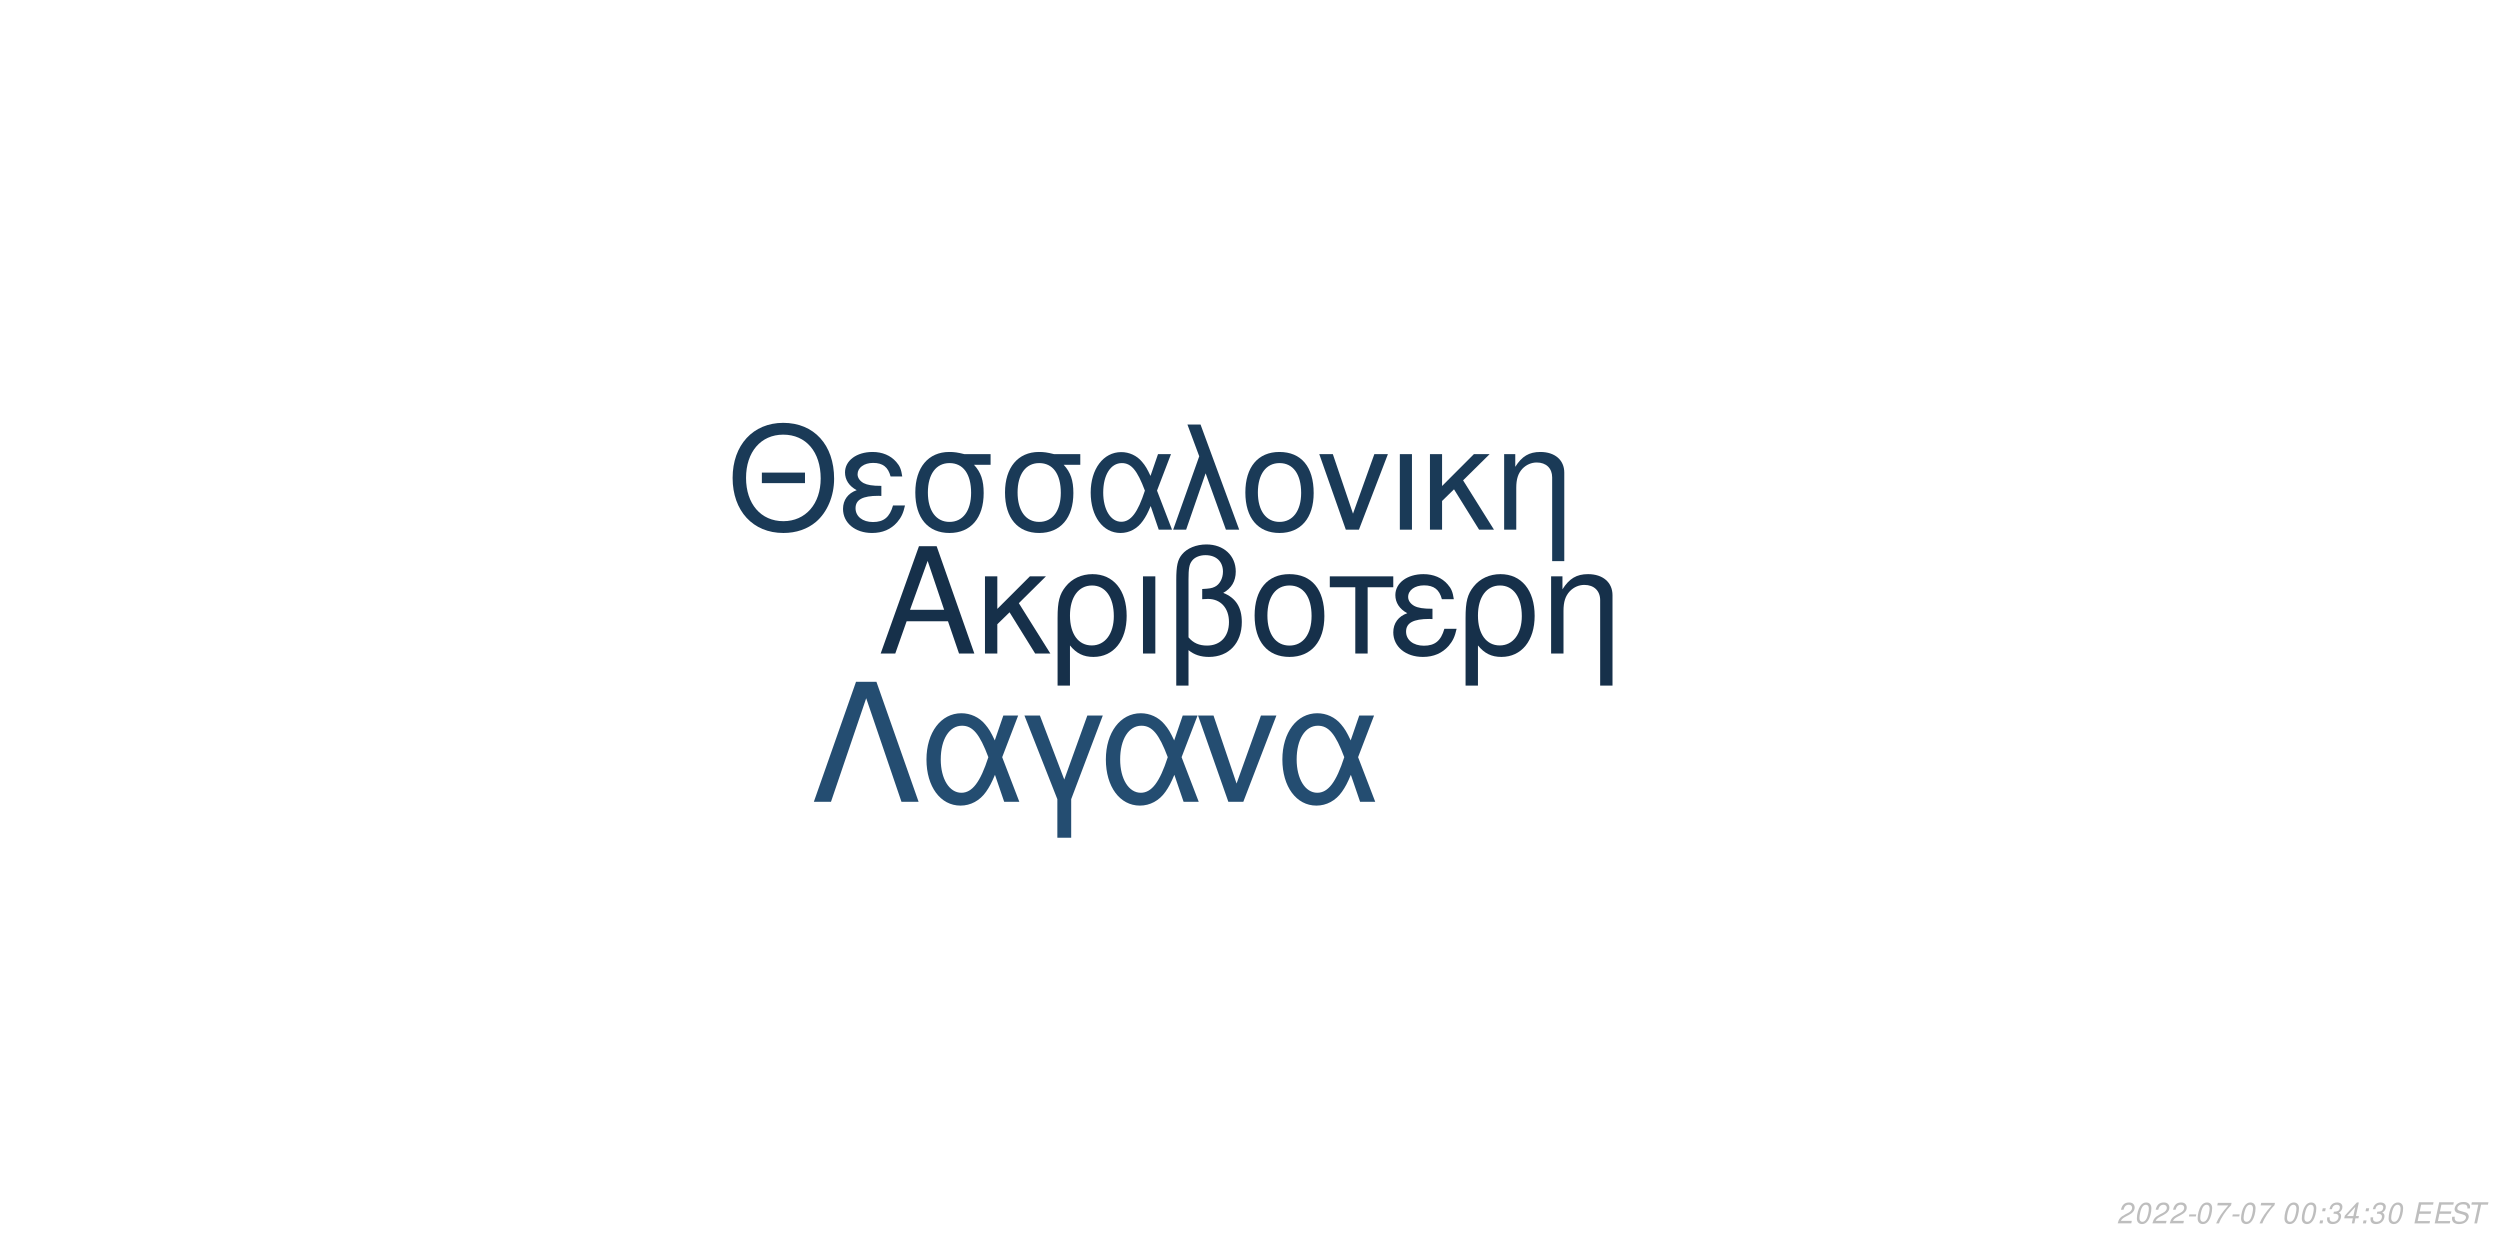
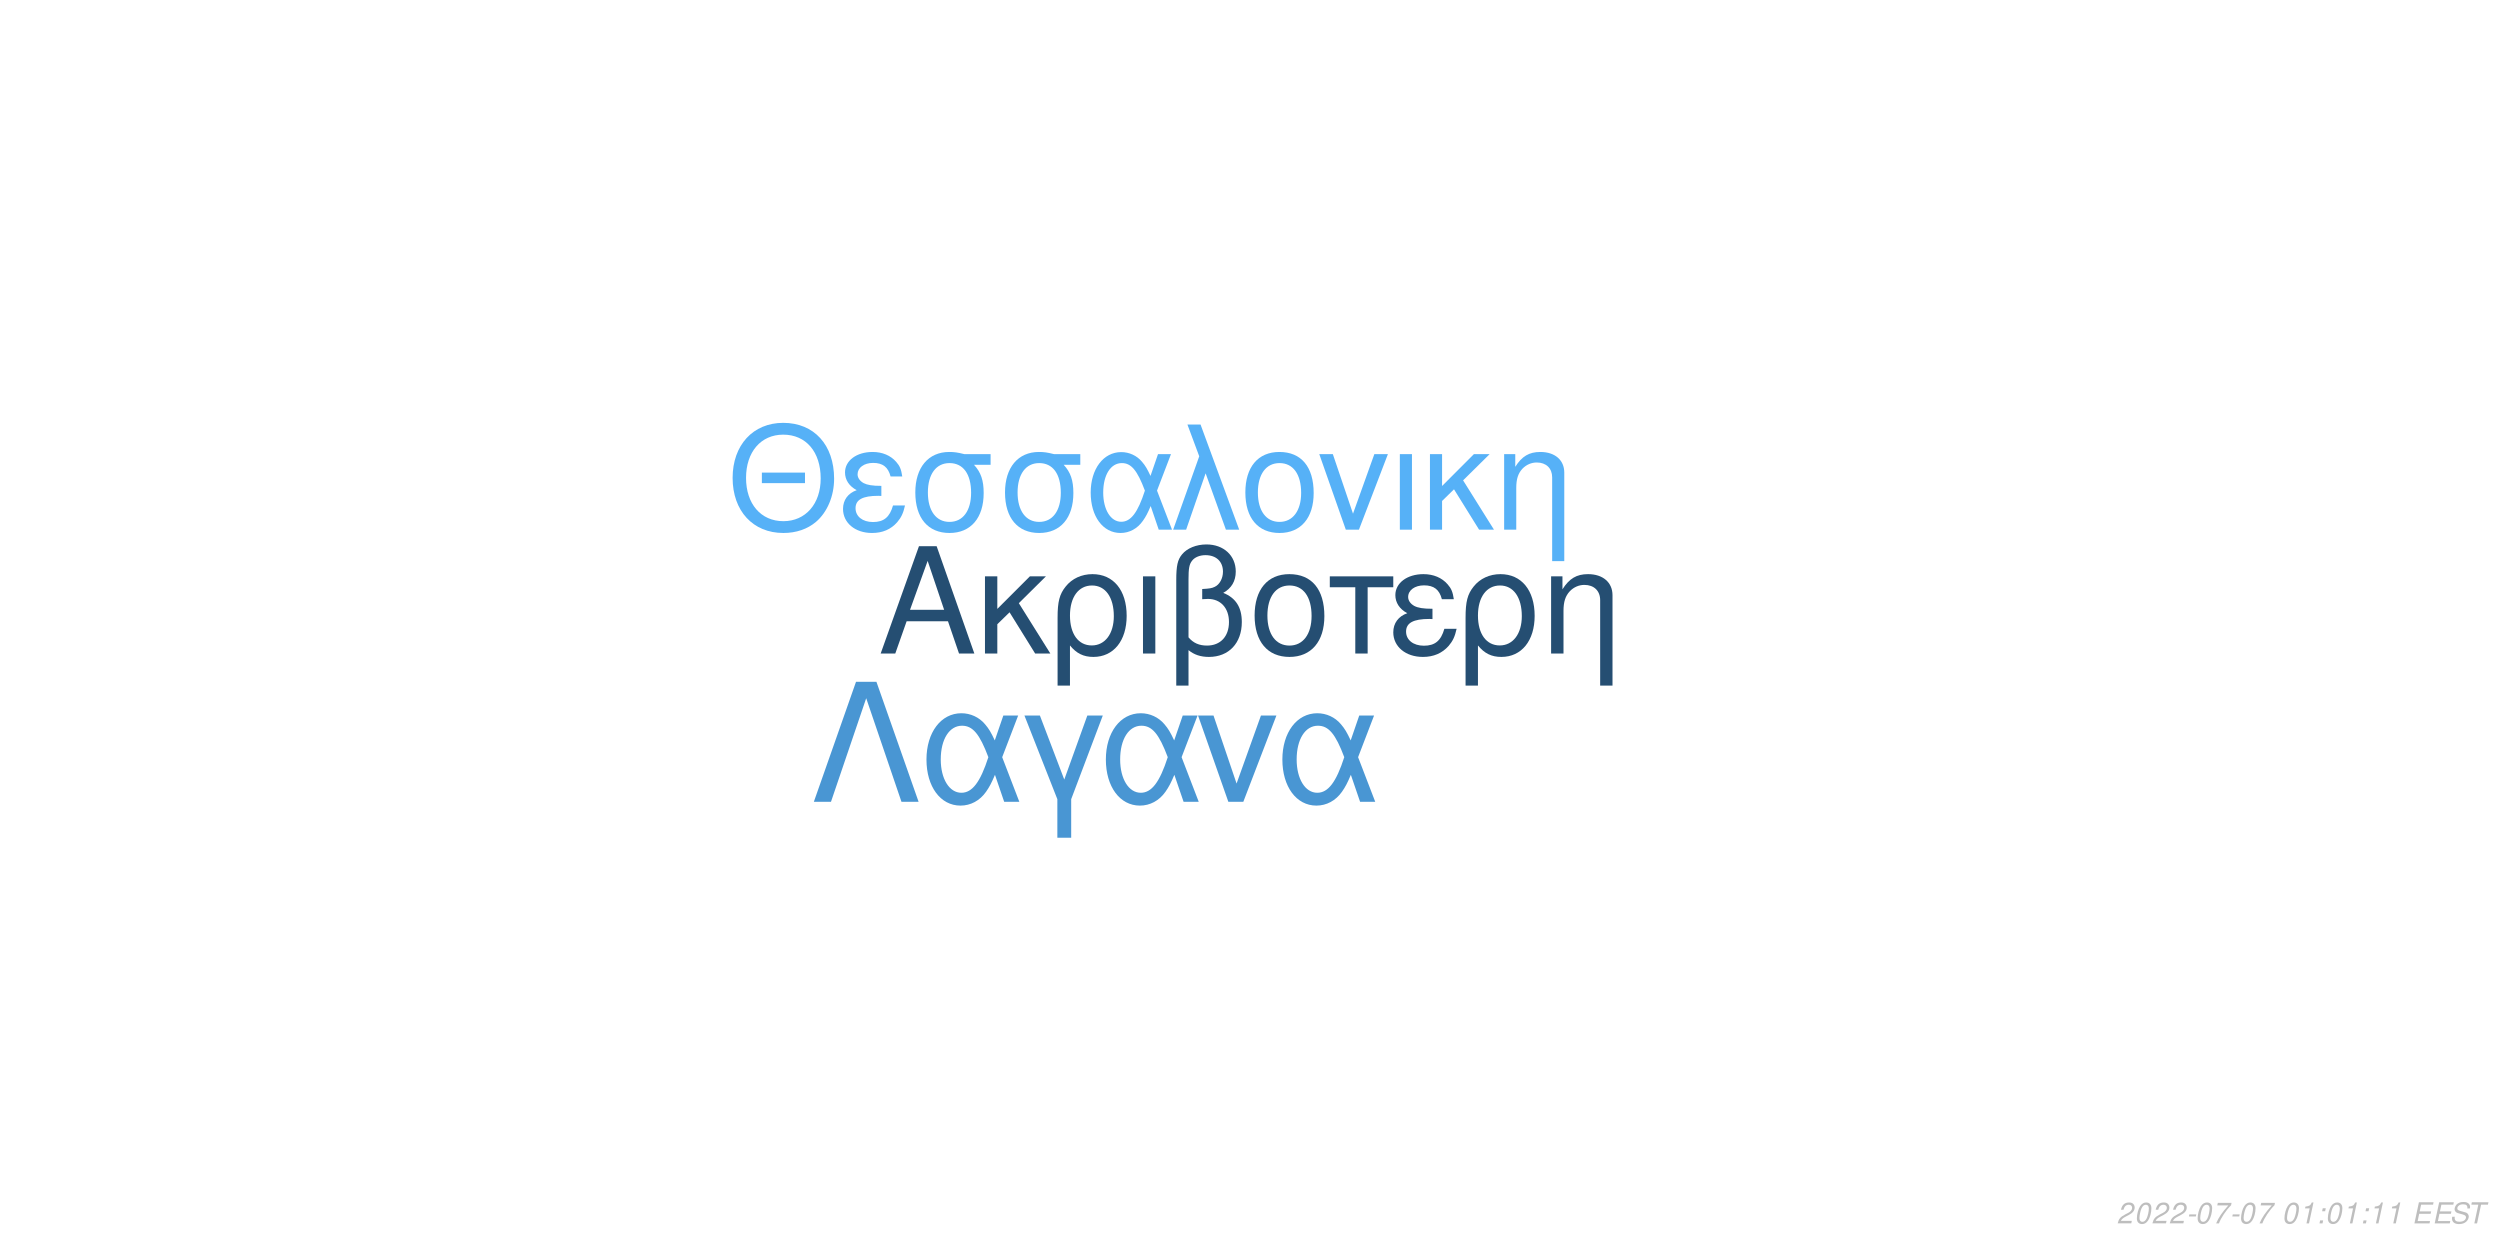
<svg xmlns="http://www.w3.org/2000/svg" xmlns:xlink="http://www.w3.org/1999/xlink" width="864pt" height="432pt" viewBox="0 0 864 432" version="1.1">
  <defs>
    <g>
      <symbol overflow="visible" id="glyph0-0">
        <path style="stroke:none;" d="" />
      </symbol>
      <symbol overflow="visible" id="glyph0-1">
        <path style="stroke:none;" d="M 24.125 -11.141 L 27.938 0 L 33.234 0 L 20.203 -37.094 L 14.094 -37.094 L 0.859 0 L 5.906 0 L 9.828 -11.141 Z M 22.797 -15.109 L 11 -15.109 L 17.094 -32.016 Z M 22.797 -15.109 " />
      </symbol>
      <symbol overflow="visible" id="glyph0-2">
        <path style="stroke:none;" d="M 7.172 -15.422 L 7.172 -26.672 L 2.906 -26.672 L 2.906 0 L 7.172 0 L 7.172 -10.125 L 11.406 -14.25 L 20.25 0 L 25.5 0 L 14.609 -17.406 L 23.969 -26.672 L 18.422 -26.672 Z M 7.172 -15.422 " />
      </symbol>
      <symbol overflow="visible" id="glyph0-3">
        <path style="stroke:none;" d="M 3 11.094 L 7.281 11.094 L 7.281 -2.797 C 9.516 -0.047 11.953 1.172 15.375 1.172 C 22.344 1.172 26.875 -4.422 26.875 -13.031 C 26.875 -21.891 22.297 -27.438 15.062 -27.438 C 11.297 -27.438 7.984 -25.906 5.797 -23.156 C 3.672 -20.516 3 -17.969 3 -12.359 Z M 14.906 -23.516 C 19.547 -23.516 22.438 -19.438 22.438 -12.922 C 22.438 -6.812 19.391 -2.797 14.812 -2.797 C 10.172 -2.797 7.281 -6.766 7.281 -13.125 C 7.281 -19.484 10.234 -23.516 14.906 -23.516 Z M 14.906 -23.516 " />
      </symbol>
      <symbol overflow="visible" id="glyph0-4">
        <path style="stroke:none;" d="M 3.516 0 L 7.781 0 L 7.781 -26.672 L 3.516 -26.672 Z M 3.516 0 " />
      </symbol>
      <symbol overflow="visible" id="glyph0-5">
        <path style="stroke:none;" d="M 4.016 11.094 L 8.25 11.094 L 8.25 -1.172 C 10.172 0.406 12.422 1.172 15.312 1.172 C 22.188 1.172 26.672 -3.609 26.672 -10.891 C 26.672 -15.984 24.578 -19.234 20.25 -20.969 C 23.109 -22.547 24.578 -25.031 24.578 -28.344 C 24.578 -33.844 20.406 -37.703 14.453 -37.703 C 10.938 -37.703 7.734 -36.391 6 -34.25 C 4.484 -32.422 4.016 -30.328 4.016 -25.391 Z M 8.25 -25.656 C 8.25 -29.359 8.5 -30.844 9.469 -32.062 C 10.375 -33.281 12.156 -34 14.094 -34 C 17.812 -34 20.156 -31.812 20.156 -28.297 C 20.156 -25.953 18.984 -23.812 17.297 -23.047 C 16.281 -22.547 15.469 -22.438 12.984 -22.297 L 12.984 -18.781 C 13.734 -18.828 14.344 -18.875 14.969 -18.875 C 19.344 -18.875 22.234 -15.719 22.234 -10.891 C 22.234 -5.906 19.281 -2.75 14.656 -2.75 C 11.953 -2.75 9.922 -3.609 8.25 -5.594 Z M 8.25 -25.656 " />
      </symbol>
      <symbol overflow="visible" id="glyph0-6">
        <path style="stroke:none;" d="M 14.094 -27.438 C 6.562 -27.438 2.094 -22.094 2.094 -13.125 C 2.094 -4.125 6.562 1.172 14.141 1.172 C 21.672 1.172 26.203 -4.172 26.203 -12.922 C 26.203 -22.188 21.828 -27.438 14.094 -27.438 Z M 14.141 -23.516 C 18.938 -23.516 21.781 -19.594 21.781 -12.984 C 21.781 -6.672 18.828 -2.75 14.141 -2.75 C 9.422 -2.75 6.516 -6.672 6.516 -13.125 C 6.516 -19.594 9.422 -23.516 14.141 -23.516 Z M 14.141 -23.516 " />
      </symbol>
      <symbol overflow="visible" id="glyph0-7">
        <path style="stroke:none;" d="M 7.891 0 L 12.156 0 L 12.156 -22.906 L 21.016 -22.906 L 21.016 -26.672 L -0.922 -26.672 L -0.922 -22.906 L 7.891 -22.906 Z M 7.891 0 " />
      </symbol>
      <symbol overflow="visible" id="glyph0-8">
        <path style="stroke:none;" d="M 14.562 -15.469 C 11.344 -15.469 9.562 -15.781 8.297 -16.438 C 6.922 -17.203 6.156 -18.328 6.156 -19.547 C 6.156 -21.891 8.453 -23.562 11.656 -23.562 C 15.062 -23.562 16.953 -22.094 17.812 -18.781 L 21.938 -18.781 C 21.578 -21.266 21.062 -22.5 19.797 -23.922 C 17.812 -26.203 14.906 -27.438 11.453 -27.438 C 5.797 -27.438 1.734 -24.375 1.734 -20.203 C 1.734 -17.609 3.156 -15.375 5.859 -13.938 C 2.797 -12.875 1.016 -10.484 1.016 -7.328 C 1.016 -2.391 5.297 1.172 11.25 1.172 C 14.969 1.172 17.906 -0.109 20.156 -2.641 C 21.578 -4.328 22.297 -5.797 22.906 -8.547 L 18.672 -8.547 C 17.5 -4.422 15.422 -2.703 11.609 -2.703 C 7.938 -2.703 5.438 -4.688 5.438 -7.578 C 5.438 -10.578 7.938 -11.953 13.484 -11.953 C 13.641 -11.953 14.094 -11.953 14.562 -11.906 Z M 14.562 -15.469 " />
      </symbol>
      <symbol overflow="visible" id="glyph0-9">
        <path style="stroke:none;" d="M 3.562 -26.672 L 3.562 0 L 7.844 0 L 7.844 -14.703 C 7.844 -17.906 8.5 -19.891 10.031 -21.531 C 11.406 -22.953 13.188 -23.719 15.062 -23.719 C 18.375 -23.719 20.516 -21.672 20.516 -18.469 L 20.516 11.094 L 24.781 11.094 L 24.781 -20.156 C 24.781 -24.578 21.469 -27.438 16.328 -27.438 C 12.359 -27.438 9.828 -25.906 7.484 -22.188 L 7.484 -26.672 Z M 3.562 -26.672 " />
      </symbol>
      <symbol overflow="visible" id="glyph1-0">
        <path style="stroke:none;" d="" />
      </symbol>
      <symbol overflow="visible" id="glyph1-1">
        <path style="stroke:none;" d="M 26.859 -19.734 L 11.953 -19.734 L 11.953 -16.094 L 26.859 -16.094 Z M 19.328 -36.922 C 8.922 -36.922 1.844 -29.25 1.844 -17.891 C 1.844 -6.484 8.875 1.141 19.391 1.141 C 23.812 1.141 27.703 -0.203 30.641 -2.688 C 34.578 -6.031 36.922 -11.656 36.922 -17.594 C 36.922 -29.297 30 -36.922 19.328 -36.922 Z M 19.328 -32.844 C 27.203 -32.844 32.281 -26.906 32.281 -17.688 C 32.281 -8.922 27.062 -2.938 19.391 -2.938 C 11.609 -2.938 6.484 -8.922 6.484 -17.891 C 6.484 -26.859 11.609 -32.844 19.328 -32.844 Z M 19.328 -32.844 " />
      </symbol>
      <symbol overflow="visible" id="glyph1-2">
        <path style="stroke:none;" d="M 14.25 -15.141 C 11.109 -15.141 9.375 -15.453 8.125 -16.094 C 6.781 -16.844 6.031 -17.938 6.031 -19.141 C 6.031 -21.422 8.266 -23.078 11.406 -23.078 C 14.75 -23.078 16.594 -21.625 17.438 -18.391 L 21.469 -18.391 C 21.125 -20.828 20.625 -22.031 19.391 -23.422 C 17.438 -25.656 14.594 -26.859 11.219 -26.859 C 5.688 -26.859 1.688 -23.875 1.688 -19.781 C 1.688 -17.234 3.094 -15.047 5.734 -13.656 C 2.734 -12.609 1 -10.266 1 -7.172 C 1 -2.344 5.188 1.141 11.016 1.141 C 14.656 1.141 17.547 -0.094 19.734 -2.594 C 21.125 -4.234 21.828 -5.688 22.422 -8.375 L 18.281 -8.375 C 17.141 -4.328 15.094 -2.641 11.359 -2.641 C 7.766 -2.641 5.328 -4.578 5.328 -7.422 C 5.328 -10.359 7.766 -11.703 13.203 -11.703 C 13.359 -11.703 13.797 -11.703 14.25 -11.656 Z M 14.25 -15.141 " />
      </symbol>
      <symbol overflow="visible" id="glyph1-3">
        <path style="stroke:none;" d="M 29 -26.109 L 19.938 -26.109 C 17.594 -26.703 16.438 -26.859 14.703 -26.859 C 7.469 -26.859 2.984 -21.469 2.984 -12.859 C 2.984 -4.031 7.375 1.141 14.797 1.141 C 22.172 1.141 26.609 -4.078 26.609 -12.656 C 26.609 -17.047 25.656 -19.828 23.266 -22.422 L 29 -22.422 Z M 14.797 -23.016 C 19.531 -23.016 22.266 -19.234 22.266 -12.75 C 22.266 -6.531 19.438 -2.688 14.797 -2.688 C 10.172 -2.688 7.328 -6.531 7.328 -12.859 C 7.328 -19.188 10.172 -23.016 14.797 -23.016 Z M 14.797 -23.016 " />
      </symbol>
      <symbol overflow="visible" id="glyph1-4">
        <path style="stroke:none;" d="M 29.344 -26.109 L 24.859 -26.109 L 22.266 -18.578 C 21.125 -21.031 20.484 -22.125 19.328 -23.469 C 17.547 -25.609 14.906 -26.812 12.156 -26.812 C 5.984 -26.812 1.594 -20.984 1.594 -12.812 C 1.594 -4.578 5.828 1.141 11.906 1.141 C 14.953 1.141 17.734 -0.344 19.625 -3.047 C 20.672 -4.531 21.281 -5.688 22.328 -8.172 L 25.109 0 L 29.703 0 L 24.516 -13.5 Z M 20.328 -13.5 C 17.891 -5.922 15.453 -2.734 12.156 -2.734 C 8.516 -2.734 5.922 -6.922 5.922 -12.812 C 5.922 -18.938 8.516 -23.016 12.359 -23.016 C 15.594 -23.016 17.688 -20.531 20.328 -13.5 Z M 20.328 -13.5 " />
      </symbol>
      <symbol overflow="visible" id="glyph1-5">
        <path style="stroke:none;" d="M 1.094 0 L 5.578 0 L 12.312 -19.484 L 19.328 0 L 23.922 0 L 10.562 -36.328 L 6.031 -36.328 L 10.109 -25.359 Z M 1.094 0 " />
      </symbol>
      <symbol overflow="visible" id="glyph1-6">
        <path style="stroke:none;" d="M 13.797 -26.859 C 6.422 -26.859 2.047 -21.625 2.047 -12.859 C 2.047 -4.031 6.422 1.141 13.859 1.141 C 21.234 1.141 25.656 -4.078 25.656 -12.656 C 25.656 -21.719 21.375 -26.859 13.797 -26.859 Z M 13.859 -23.016 C 18.531 -23.016 21.328 -19.188 21.328 -12.703 C 21.328 -6.531 18.438 -2.688 13.859 -2.688 C 9.219 -2.688 6.375 -6.531 6.375 -12.859 C 6.375 -19.188 9.219 -23.016 13.859 -23.016 Z M 13.859 -23.016 " />
      </symbol>
      <symbol overflow="visible" id="glyph1-7">
        <path style="stroke:none;" d="M 14.297 0 L 24.312 -26.109 L 19.625 -26.109 L 12.25 -5.531 L 5.281 -26.109 L 0.594 -26.109 L 9.766 0 Z M 14.297 0 " />
      </symbol>
      <symbol overflow="visible" id="glyph1-8">
        <path style="stroke:none;" d="M 3.438 0 L 7.625 0 L 7.625 -26.109 L 3.438 -26.109 Z M 3.438 0 " />
      </symbol>
      <symbol overflow="visible" id="glyph1-9">
        <path style="stroke:none;" d="M 7.031 -15.094 L 7.031 -26.109 L 2.844 -26.109 L 2.844 0 L 7.031 0 L 7.031 -9.922 L 11.156 -13.953 L 19.828 0 L 24.969 0 L 14.297 -17.047 L 23.469 -26.109 L 18.031 -26.109 Z M 7.031 -15.094 " />
      </symbol>
      <symbol overflow="visible" id="glyph1-10">
        <path style="stroke:none;" d="M 3.484 -26.109 L 3.484 0 L 7.672 0 L 7.672 -14.406 C 7.672 -17.547 8.328 -19.484 9.812 -21.078 C 11.156 -22.469 12.906 -23.219 14.75 -23.219 C 17.984 -23.219 20.078 -21.234 20.078 -18.094 L 20.078 10.859 L 24.266 10.859 L 24.266 -19.734 C 24.266 -24.062 21.031 -26.859 16 -26.859 C 12.109 -26.859 9.609 -25.359 7.328 -21.719 L 7.328 -26.109 Z M 3.484 -26.109 " />
      </symbol>
      <symbol overflow="visible" id="glyph2-0">
        <path style="stroke:none;" d="" />
      </symbol>
      <symbol overflow="visible" id="glyph2-1">
        <path style="stroke:none;" d="M 22.531 -41.484 L 15.484 -41.484 L 0.906 0 L 6.828 0 L 19 -35.797 L 31.188 0 L 37.109 0 Z M 22.531 -41.484 " />
      </symbol>
      <symbol overflow="visible" id="glyph2-2">
        <path style="stroke:none;" d="M 33.516 -29.812 L 28.391 -29.812 L 25.438 -21.219 C 24.125 -24.016 23.391 -25.266 22.078 -26.797 C 20.031 -29.25 17.016 -30.609 13.891 -30.609 C 6.828 -30.609 1.828 -23.953 1.828 -14.625 C 1.828 -5.234 6.656 1.312 13.594 1.312 C 17.078 1.312 20.266 -0.391 22.422 -3.469 C 23.609 -5.172 24.297 -6.484 25.5 -9.328 L 28.688 0 L 33.922 0 L 28 -15.422 Z M 23.219 -15.422 C 20.422 -6.766 17.641 -3.125 13.891 -3.125 C 9.734 -3.125 6.766 -7.906 6.766 -14.625 C 6.766 -21.625 9.734 -26.297 14.109 -26.297 C 17.812 -26.297 20.203 -23.453 23.219 -15.422 Z M 23.219 -15.422 " />
      </symbol>
      <symbol overflow="visible" id="glyph2-3">
        <path style="stroke:none;" d="M 12.062 12.406 L 16.844 12.406 L 16.844 -0.906 L 27.766 -29.812 L 22.422 -29.812 L 14.453 -7.688 L 6.031 -29.812 L 0.688 -29.812 L 12.062 -0.906 Z M 12.062 12.406 " />
      </symbol>
      <symbol overflow="visible" id="glyph2-4">
        <path style="stroke:none;" d="M 16.328 0 L 27.766 -29.812 L 22.422 -29.812 L 14 -6.312 L 6.031 -29.812 L 0.688 -29.812 L 11.156 0 Z M 16.328 0 " />
      </symbol>
      <symbol overflow="visible" id="glyph3-0">
        <path style="stroke:none;" d="" />
      </symbol>
      <symbol overflow="visible" id="glyph3-1">
        <path style="stroke:none;" d="M 5.234 -0.875 L 1.469 -0.875 C 1.641 -1.375 2.203 -1.891 3.109 -2.344 L 4.234 -2.938 C 5.562 -3.625 6.219 -4.469 6.219 -5.484 C 6.219 -5.938 6.062 -6.359 5.797 -6.656 C 5.469 -7.047 4.984 -7.234 4.312 -7.234 C 2.766 -7.234 1.891 -6.453 1.484 -4.734 L 2.375 -4.734 C 2.484 -5.188 2.609 -5.484 2.797 -5.75 C 3.094 -6.203 3.609 -6.453 4.188 -6.453 C 4.891 -6.453 5.344 -6.031 5.344 -5.375 C 5.344 -4.703 4.859 -4.094 4.016 -3.656 L 2.984 -3.125 C 1.234 -2.188 0.797 -1.656 0.344 -0.016 L 5.047 -0.016 Z M 5.234 -0.875 " />
      </symbol>
      <symbol overflow="visible" id="glyph3-2">
        <path style="stroke:none;" d="M 4.203 -7.234 C 3.375 -7.234 2.688 -6.812 2.125 -5.984 C 1.484 -5.047 0.984 -3.188 0.984 -1.734 C 0.984 -1.109 1.172 -0.562 1.484 -0.266 C 1.797 0.047 2.281 0.234 2.766 0.234 C 3.625 0.234 4.281 -0.156 4.859 -1.016 C 5.516 -1.953 6 -3.797 6 -5.266 C 6 -6.5 5.328 -7.234 4.203 -7.234 Z M 4.094 -6.453 C 4.734 -6.453 5.125 -5.984 5.125 -5.156 C 5.125 -4.203 4.781 -2.625 4.406 -1.812 C 3.984 -0.938 3.516 -0.547 2.875 -0.547 C 2.25 -0.547 1.875 -1.031 1.875 -1.828 C 1.875 -2.797 2.203 -4.344 2.594 -5.203 C 2.984 -6.047 3.453 -6.453 4.094 -6.453 Z M 4.094 -6.453 " />
      </symbol>
      <symbol overflow="visible" id="glyph3-3">
        <path style="stroke:none;" d="M 3.516 -3.125 L 1.125 -3.125 L 0.969 -2.406 L 3.359 -2.406 Z M 3.516 -3.125 " />
      </symbol>
      <symbol overflow="visible" id="glyph3-4">
        <path style="stroke:none;" d="M 6.703 -7.094 L 1.953 -7.094 L 1.766 -6.219 L 5.594 -6.219 C 3.344 -3.688 2.266 -2.109 1.375 0 L 2.344 0 C 3.031 -1.906 4.828 -4.594 6.547 -6.281 Z M 6.703 -7.094 " />
      </symbol>
      <symbol overflow="visible" id="glyph3-5">
        <path style="stroke:none;" d="" />
      </symbol>
      <symbol overflow="visible" id="glyph3-6">
+         <path style="stroke:none;" d="M 3.703 -5.188 L 2.594 0 L 3.469 0 L 5.016 -7.234 L 4.438 -7.234 C 3.906 -6.156 3.688 -6.016 2.234 -5.812 L 2.109 -5.188 Z M 3.703 -5.188 " />
+       </symbol>
+       <symbol overflow="visible" id="glyph3-7">
        <path style="stroke:none;" d="M 2.359 -1.031 L 1.312 -1.031 L 1.094 0 L 2.141 0 Z M 3.266 -5.234 L 2.219 -5.234 L 2 -4.203 L 3.047 -4.203 Z M 3.266 -5.234 " />
      </symbol>
-       <symbol overflow="visible" id="glyph3-7">
-         <path style="stroke:none;" d="M 2.922 -3.312 C 3.125 -3.344 3.234 -3.344 3.375 -3.344 C 4.203 -3.344 4.688 -3 4.688 -2.406 C 4.688 -1.312 3.906 -0.547 2.781 -0.547 C 2.047 -0.547 1.594 -0.938 1.594 -1.562 C 1.594 -1.719 1.609 -1.844 1.656 -2.094 L 0.766 -2.094 C 0.734 -1.797 0.719 -1.641 0.719 -1.469 C 0.719 -0.375 1.406 0.234 2.641 0.234 C 3.547 0.234 4.297 -0.078 4.812 -0.656 C 5.266 -1.156 5.562 -1.875 5.562 -2.547 C 5.562 -3.125 5.344 -3.453 4.797 -3.734 C 5.641 -4.234 6.016 -4.844 6.016 -5.734 C 6.016 -6.656 5.312 -7.234 4.203 -7.234 C 3.375 -7.234 2.672 -6.938 2.188 -6.375 C 1.891 -6.031 1.703 -5.641 1.516 -4.906 L 2.391 -4.906 C 2.5 -5.359 2.594 -5.594 2.734 -5.812 C 3.047 -6.234 3.516 -6.453 4.078 -6.453 C 4.734 -6.453 5.141 -6.125 5.141 -5.578 C 5.141 -5.188 5.016 -4.797 4.797 -4.547 C 4.516 -4.234 4 -4.062 3.266 -4.062 L 3.078 -4.062 Z M 2.922 -3.312 " />
-       </symbol>
      <symbol overflow="visible" id="glyph3-8">
-         <path style="stroke:none;" d="M 3.625 -1.75 L 3.266 0 L 4.141 0 L 4.516 -1.75 L 5.562 -1.75 L 5.734 -2.531 L 4.688 -2.531 L 5.688 -7.234 L 5.016 -7.234 L 0.844 -2.672 L 0.641 -1.75 Z M 3.797 -2.531 L 1.594 -2.531 L 4.469 -5.703 Z M 3.797 -2.531 " />
+         <path style="stroke:none;" d="M 2.547 -3.312 L 6.5 -3.312 L 6.688 -4.141 L 2.719 -4.141 L 3.219 -6.469 L 7.344 -6.469 L 7.516 -7.297 L 2.453 -7.297 L 0.906 0 L 6.125 0 L 6.297 -0.812 L 2.016 -0.812 Z M 2.547 -3.312 " />
      </symbol>
      <symbol overflow="visible" id="glyph3-9">
-         <path style="stroke:none;" d="M 2.547 -3.312 L 6.5 -3.312 L 6.688 -4.141 L 2.719 -4.141 L 3.219 -6.469 L 7.344 -6.469 L 7.516 -7.297 L 2.453 -7.297 L 0.906 0 L 6.125 0 L 6.297 -0.812 L 2.016 -0.812 Z M 2.547 -3.312 " />
+         <path style="stroke:none;" d="M 7.062 -5.156 C 7.125 -5.438 7.141 -5.562 7.141 -5.703 C 7.141 -6.156 6.938 -6.594 6.594 -6.891 C 6.188 -7.25 5.656 -7.406 4.875 -7.406 C 3.844 -7.406 3.047 -7.125 2.5 -6.562 C 2.094 -6.141 1.781 -5.438 1.781 -4.922 C 1.781 -4.297 2.219 -3.766 2.891 -3.562 L 4.594 -3.094 C 5.406 -2.859 5.734 -2.578 5.734 -2.094 C 5.734 -1.781 5.547 -1.406 5.266 -1.141 C 4.844 -0.766 4.266 -0.578 3.453 -0.578 C 2.328 -0.578 1.812 -0.984 1.812 -1.906 C 1.812 -2.047 1.812 -2.125 1.844 -2.312 L 0.984 -2.312 C 0.906 -2.062 0.891 -1.906 0.891 -1.688 C 0.891 -0.484 1.797 0.234 3.297 0.234 C 4.359 0.234 5.234 -0.062 5.812 -0.609 C 6.344 -1.078 6.688 -1.797 6.688 -2.375 C 6.688 -2.641 6.609 -2.906 6.453 -3.156 C 6.234 -3.5 5.938 -3.703 5.469 -3.828 L 3.75 -4.312 C 2.984 -4.547 2.734 -4.734 2.734 -5.188 C 2.734 -5.547 2.875 -5.844 3.188 -6.109 C 3.547 -6.438 4.031 -6.594 4.703 -6.594 C 5.266 -6.594 5.688 -6.484 5.906 -6.297 C 6.094 -6.125 6.219 -5.797 6.219 -5.516 C 6.219 -5.422 6.203 -5.344 6.188 -5.156 Z M 7.062 -5.156 " />
      </symbol>
      <symbol overflow="visible" id="glyph3-10">
-         <path style="stroke:none;" d="M 7.062 -5.156 C 7.125 -5.438 7.141 -5.562 7.141 -5.703 C 7.141 -6.156 6.938 -6.594 6.594 -6.891 C 6.188 -7.25 5.656 -7.406 4.875 -7.406 C 3.844 -7.406 3.047 -7.125 2.5 -6.562 C 2.094 -6.141 1.781 -5.438 1.781 -4.922 C 1.781 -4.297 2.219 -3.766 2.891 -3.562 L 4.594 -3.094 C 5.406 -2.859 5.734 -2.578 5.734 -2.094 C 5.734 -1.781 5.547 -1.406 5.266 -1.141 C 4.844 -0.766 4.266 -0.578 3.453 -0.578 C 2.328 -0.578 1.812 -0.984 1.812 -1.906 C 1.812 -2.047 1.812 -2.125 1.844 -2.312 L 0.984 -2.312 C 0.906 -2.062 0.891 -1.906 0.891 -1.688 C 0.891 -0.484 1.797 0.234 3.297 0.234 C 4.359 0.234 5.234 -0.062 5.812 -0.609 C 6.344 -1.078 6.688 -1.797 6.688 -2.375 C 6.688 -2.641 6.609 -2.906 6.453 -3.156 C 6.234 -3.5 5.938 -3.703 5.469 -3.828 L 3.75 -4.312 C 2.984 -4.547 2.734 -4.734 2.734 -5.188 C 2.734 -5.547 2.875 -5.844 3.188 -6.109 C 3.547 -6.438 4.031 -6.594 4.703 -6.594 C 5.266 -6.594 5.688 -6.484 5.906 -6.297 C 6.094 -6.125 6.219 -5.797 6.219 -5.516 C 6.219 -5.422 6.203 -5.344 6.188 -5.156 Z M 7.062 -5.156 " />
-       </symbol>
-       <symbol overflow="visible" id="glyph3-11">
        <path style="stroke:none;" d="M 4.938 -6.469 L 7.312 -6.469 L 7.484 -7.297 L 1.75 -7.297 L 1.578 -6.469 L 3.984 -6.469 L 2.609 0 L 3.547 0 Z M 4.938 -6.469 " />
      </symbol>
    </g>
  </defs>
  <g id="surface1">
    <rect x="0" y="0" width="864" height="432" style="fill:rgb(100%,100%,100%);fill-opacity:1;stroke:none;" />
-     <g style="fill:rgb(8.627%,18.824%,29.02%);fill-opacity:1;">
+     <g style="fill:rgb(14.51%,30.588%,44.706%);fill-opacity:1;">
      <use xlink:href="#glyph0-1" x="303.5" y="225.861" />
      <use xlink:href="#glyph0-2" x="337.5" y="225.861" />
      <use xlink:href="#glyph0-3" x="362.5" y="225.861" />
      <use xlink:href="#glyph0-4" x="391.5" y="225.861" />
      <use xlink:href="#glyph0-5" x="402.5" y="225.861" />
      <use xlink:href="#glyph0-6" x="431.5" y="225.861" />
      <use xlink:href="#glyph0-7" x="460.5" y="225.861" />
      <use xlink:href="#glyph0-8" x="480.5" y="225.861" />
      <use xlink:href="#glyph0-3" x="503.5" y="225.861" />
      <use xlink:href="#glyph0-9" x="532.5" y="225.861" />
    </g>
-     <g style="fill:rgb(10.196%,22.745%,34.118%);fill-opacity:1;">
+     <g style="fill:rgb(33.725%,69.412%,96.863%);fill-opacity:1;">
      <use xlink:href="#glyph1-1" x="251.348" y="183.058" />
      <use xlink:href="#glyph1-2" x="290.348" y="183.058" />
      <use xlink:href="#glyph1-3" x="313.348" y="183.058" />
      <use xlink:href="#glyph1-3" x="344.348" y="183.058" />
      <use xlink:href="#glyph1-4" x="375.348" y="183.058" />
      <use xlink:href="#glyph1-5" x="404.348" y="183.058" />
      <use xlink:href="#glyph1-6" x="428.348" y="183.058" />
      <use xlink:href="#glyph1-7" x="455.348" y="183.058" />
      <use xlink:href="#glyph1-8" x="480.348" y="183.058" />
      <use xlink:href="#glyph1-9" x="491.348" y="183.058" />
      <use xlink:href="#glyph1-10" x="516.348" y="183.058" />
    </g>
-     <g style="fill:rgb(14.118%,30.196%,44.314%);fill-opacity:1;">
+     <g style="fill:rgb(28.627%,58.824%,82.745%);fill-opacity:1;">
      <use xlink:href="#glyph2-1" x="280.359" y="277.105" />
      <use xlink:href="#glyph2-2" x="318.359" y="277.105" />
      <use xlink:href="#glyph2-3" x="353.359" y="277.105" />
      <use xlink:href="#glyph2-2" x="380.359" y="277.105" />
      <use xlink:href="#glyph2-4" x="413.359" y="277.105" />
      <use xlink:href="#glyph2-2" x="441.359" y="277.105" />
    </g>
    <g style="fill:rgb(74.51%,74.51%,74.51%);fill-opacity:1;">
      <use xlink:href="#glyph3-1" x="731.52" y="422.81" />
      <use xlink:href="#glyph3-2" x="737.52" y="422.81" />
      <use xlink:href="#glyph3-1" x="743.52" y="422.81" />
      <use xlink:href="#glyph3-1" x="749.52" y="422.81" />
      <use xlink:href="#glyph3-3" x="755.52" y="422.81" />
      <use xlink:href="#glyph3-2" x="758.52" y="422.81" />
      <use xlink:href="#glyph3-4" x="764.52" y="422.81" />
      <use xlink:href="#glyph3-3" x="770.52" y="422.81" />
      <use xlink:href="#glyph3-2" x="773.52" y="422.81" />
      <use xlink:href="#glyph3-4" x="779.52" y="422.81" />
      <use xlink:href="#glyph3-5" x="785.52" y="422.81" />
      <use xlink:href="#glyph3-2" x="788.52" y="422.81" />
-       <use xlink:href="#glyph3-2" x="794.52" y="422.81" />
-       <use xlink:href="#glyph3-6" x="800.52" y="422.81" />
-       <use xlink:href="#glyph3-7" x="803.52" y="422.81" />
-       <use xlink:href="#glyph3-8" x="809.52" y="422.81" />
-       <use xlink:href="#glyph3-6" x="815.52" y="422.81" />
-       <use xlink:href="#glyph3-7" x="818.52" y="422.81" />
-       <use xlink:href="#glyph3-2" x="824.52" y="422.81" />
+       <use xlink:href="#glyph3-6" x="794.52" y="422.81" />
+       <use xlink:href="#glyph3-7" x="800.52" y="422.81" />
+       <use xlink:href="#glyph3-2" x="803.52" y="422.81" />
+       <use xlink:href="#glyph3-6" x="809.52" y="422.81" />
+       <use xlink:href="#glyph3-7" x="815.52" y="422.81" />
+       <use xlink:href="#glyph3-6" x="818.52" y="422.81" />
+       <use xlink:href="#glyph3-6" x="824.52" y="422.81" />
      <use xlink:href="#glyph3-5" x="830.52" y="422.81" />
-       <use xlink:href="#glyph3-9" x="833.52" y="422.81" />
-       <use xlink:href="#glyph3-9" x="840.52" y="422.81" />
-       <use xlink:href="#glyph3-10" x="846.52" y="422.81" />
-       <use xlink:href="#glyph3-11" x="852.52" y="422.81" />
+       <use xlink:href="#glyph3-8" x="833.52" y="422.81" />
+       <use xlink:href="#glyph3-8" x="840.52" y="422.81" />
+       <use xlink:href="#glyph3-9" x="846.52" y="422.81" />
+       <use xlink:href="#glyph3-10" x="852.52" y="422.81" />
    </g>
  </g>
</svg>
